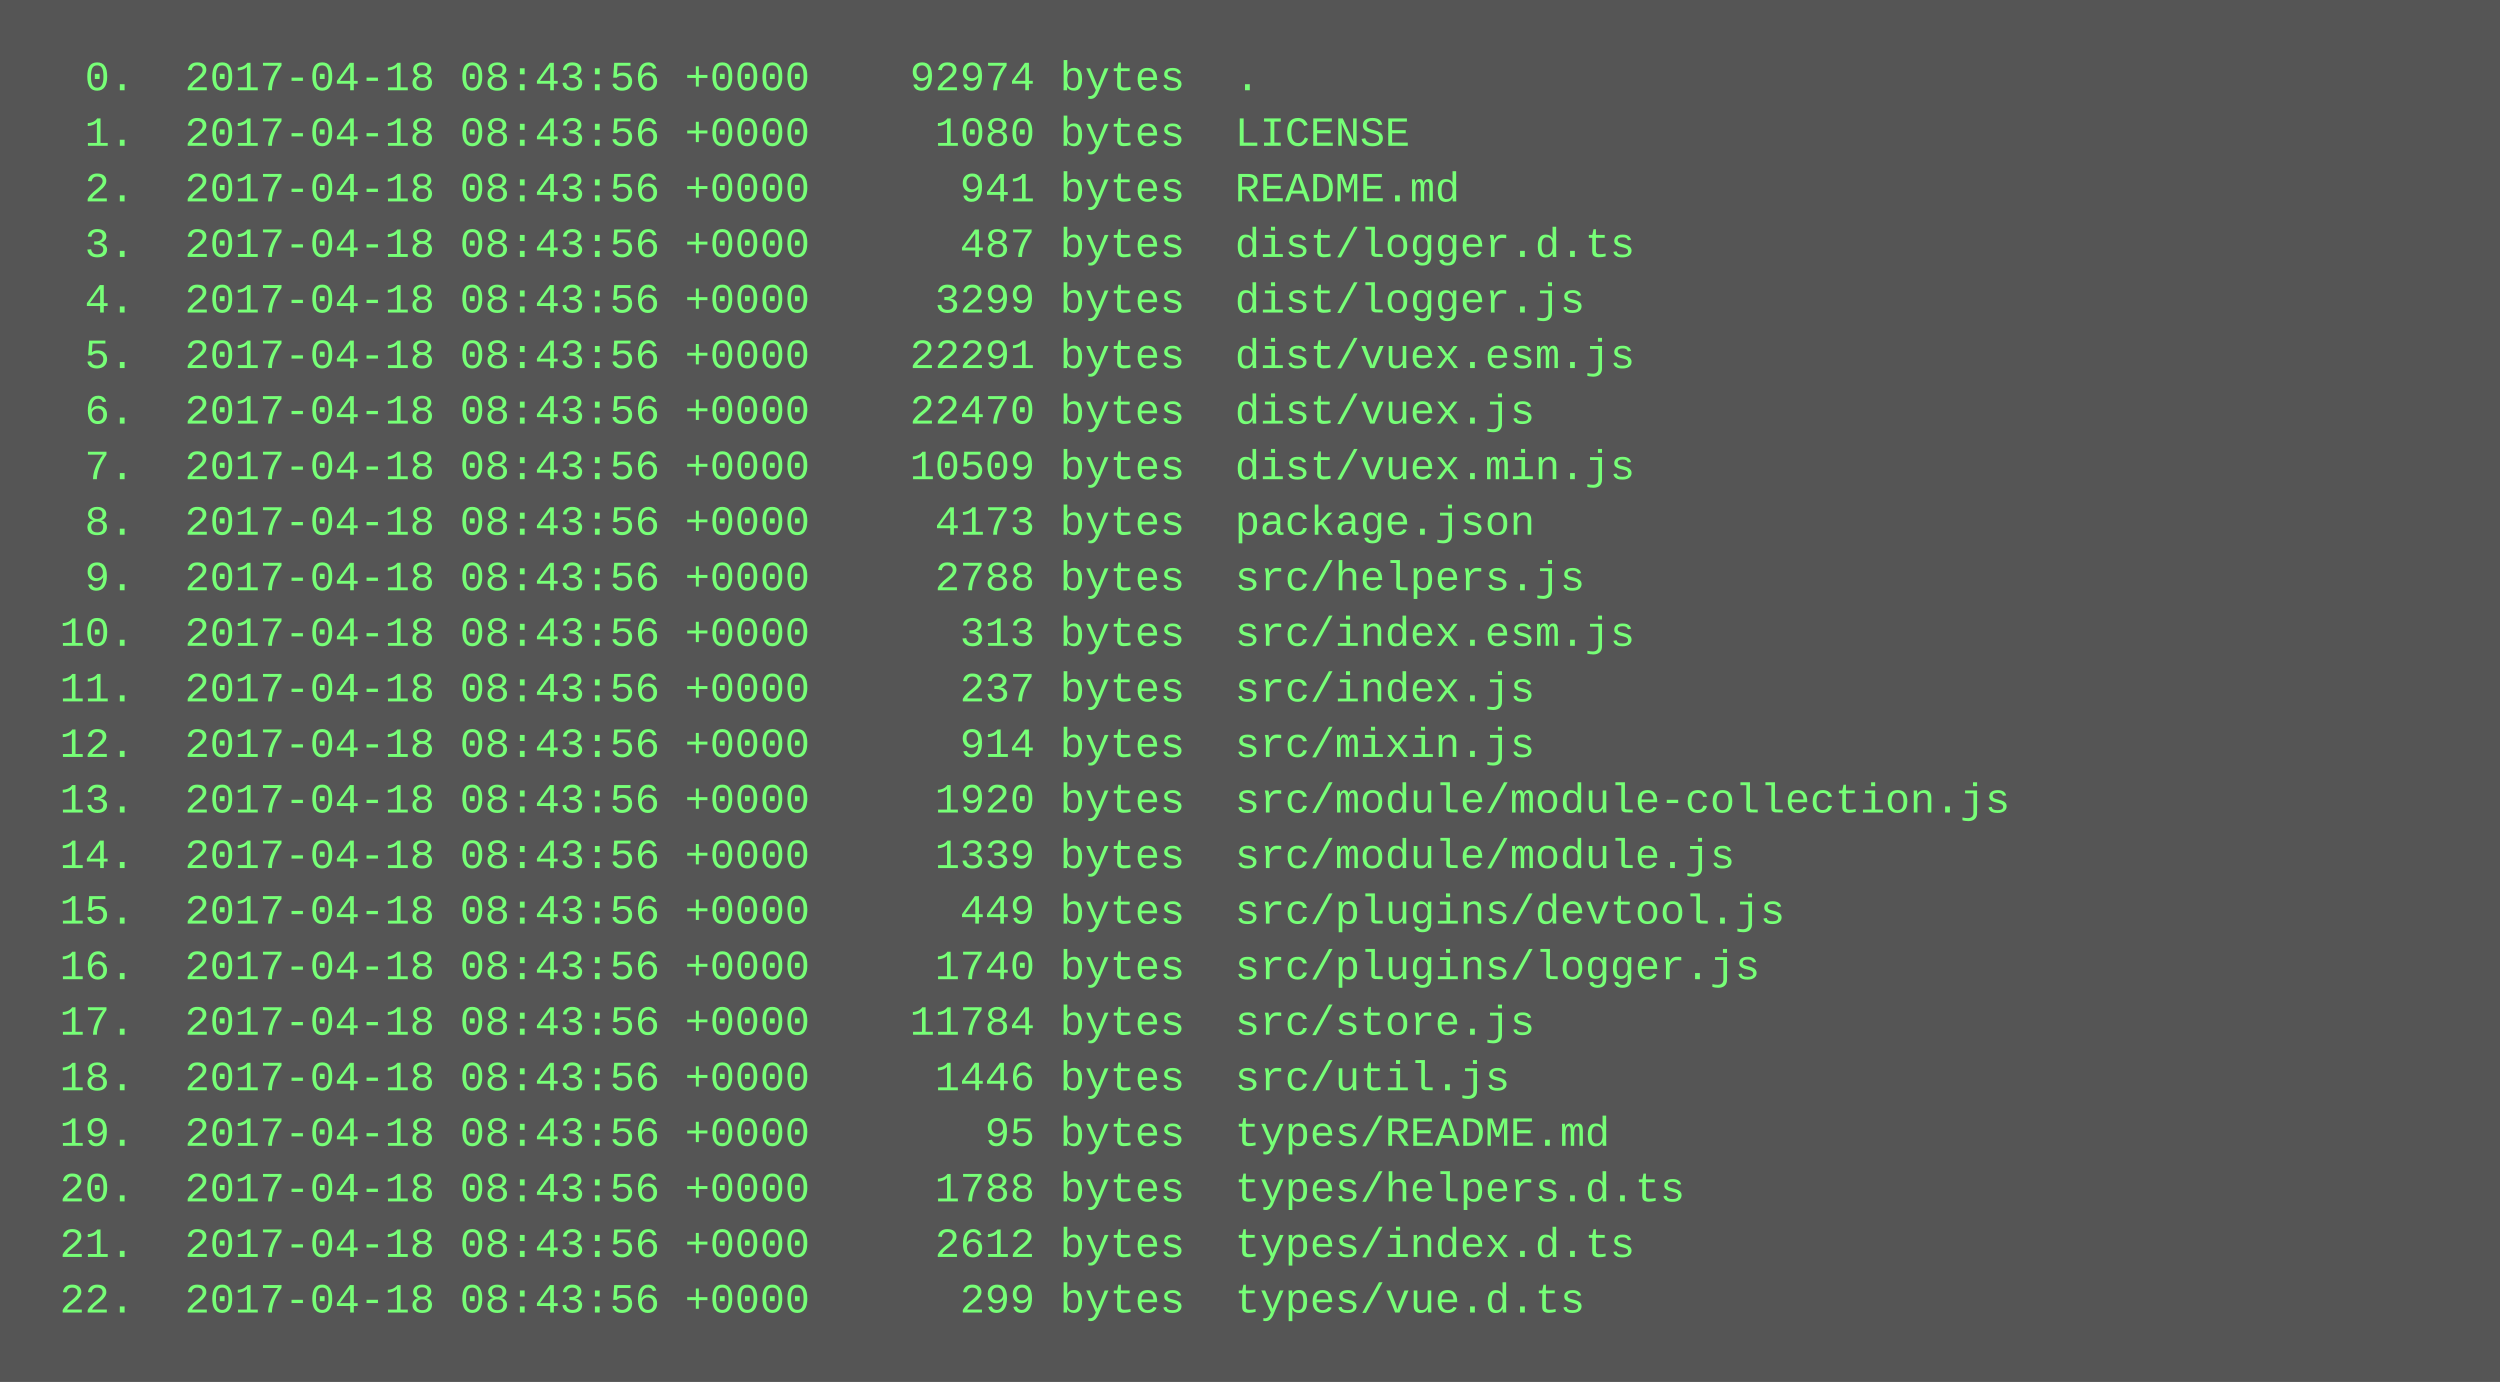
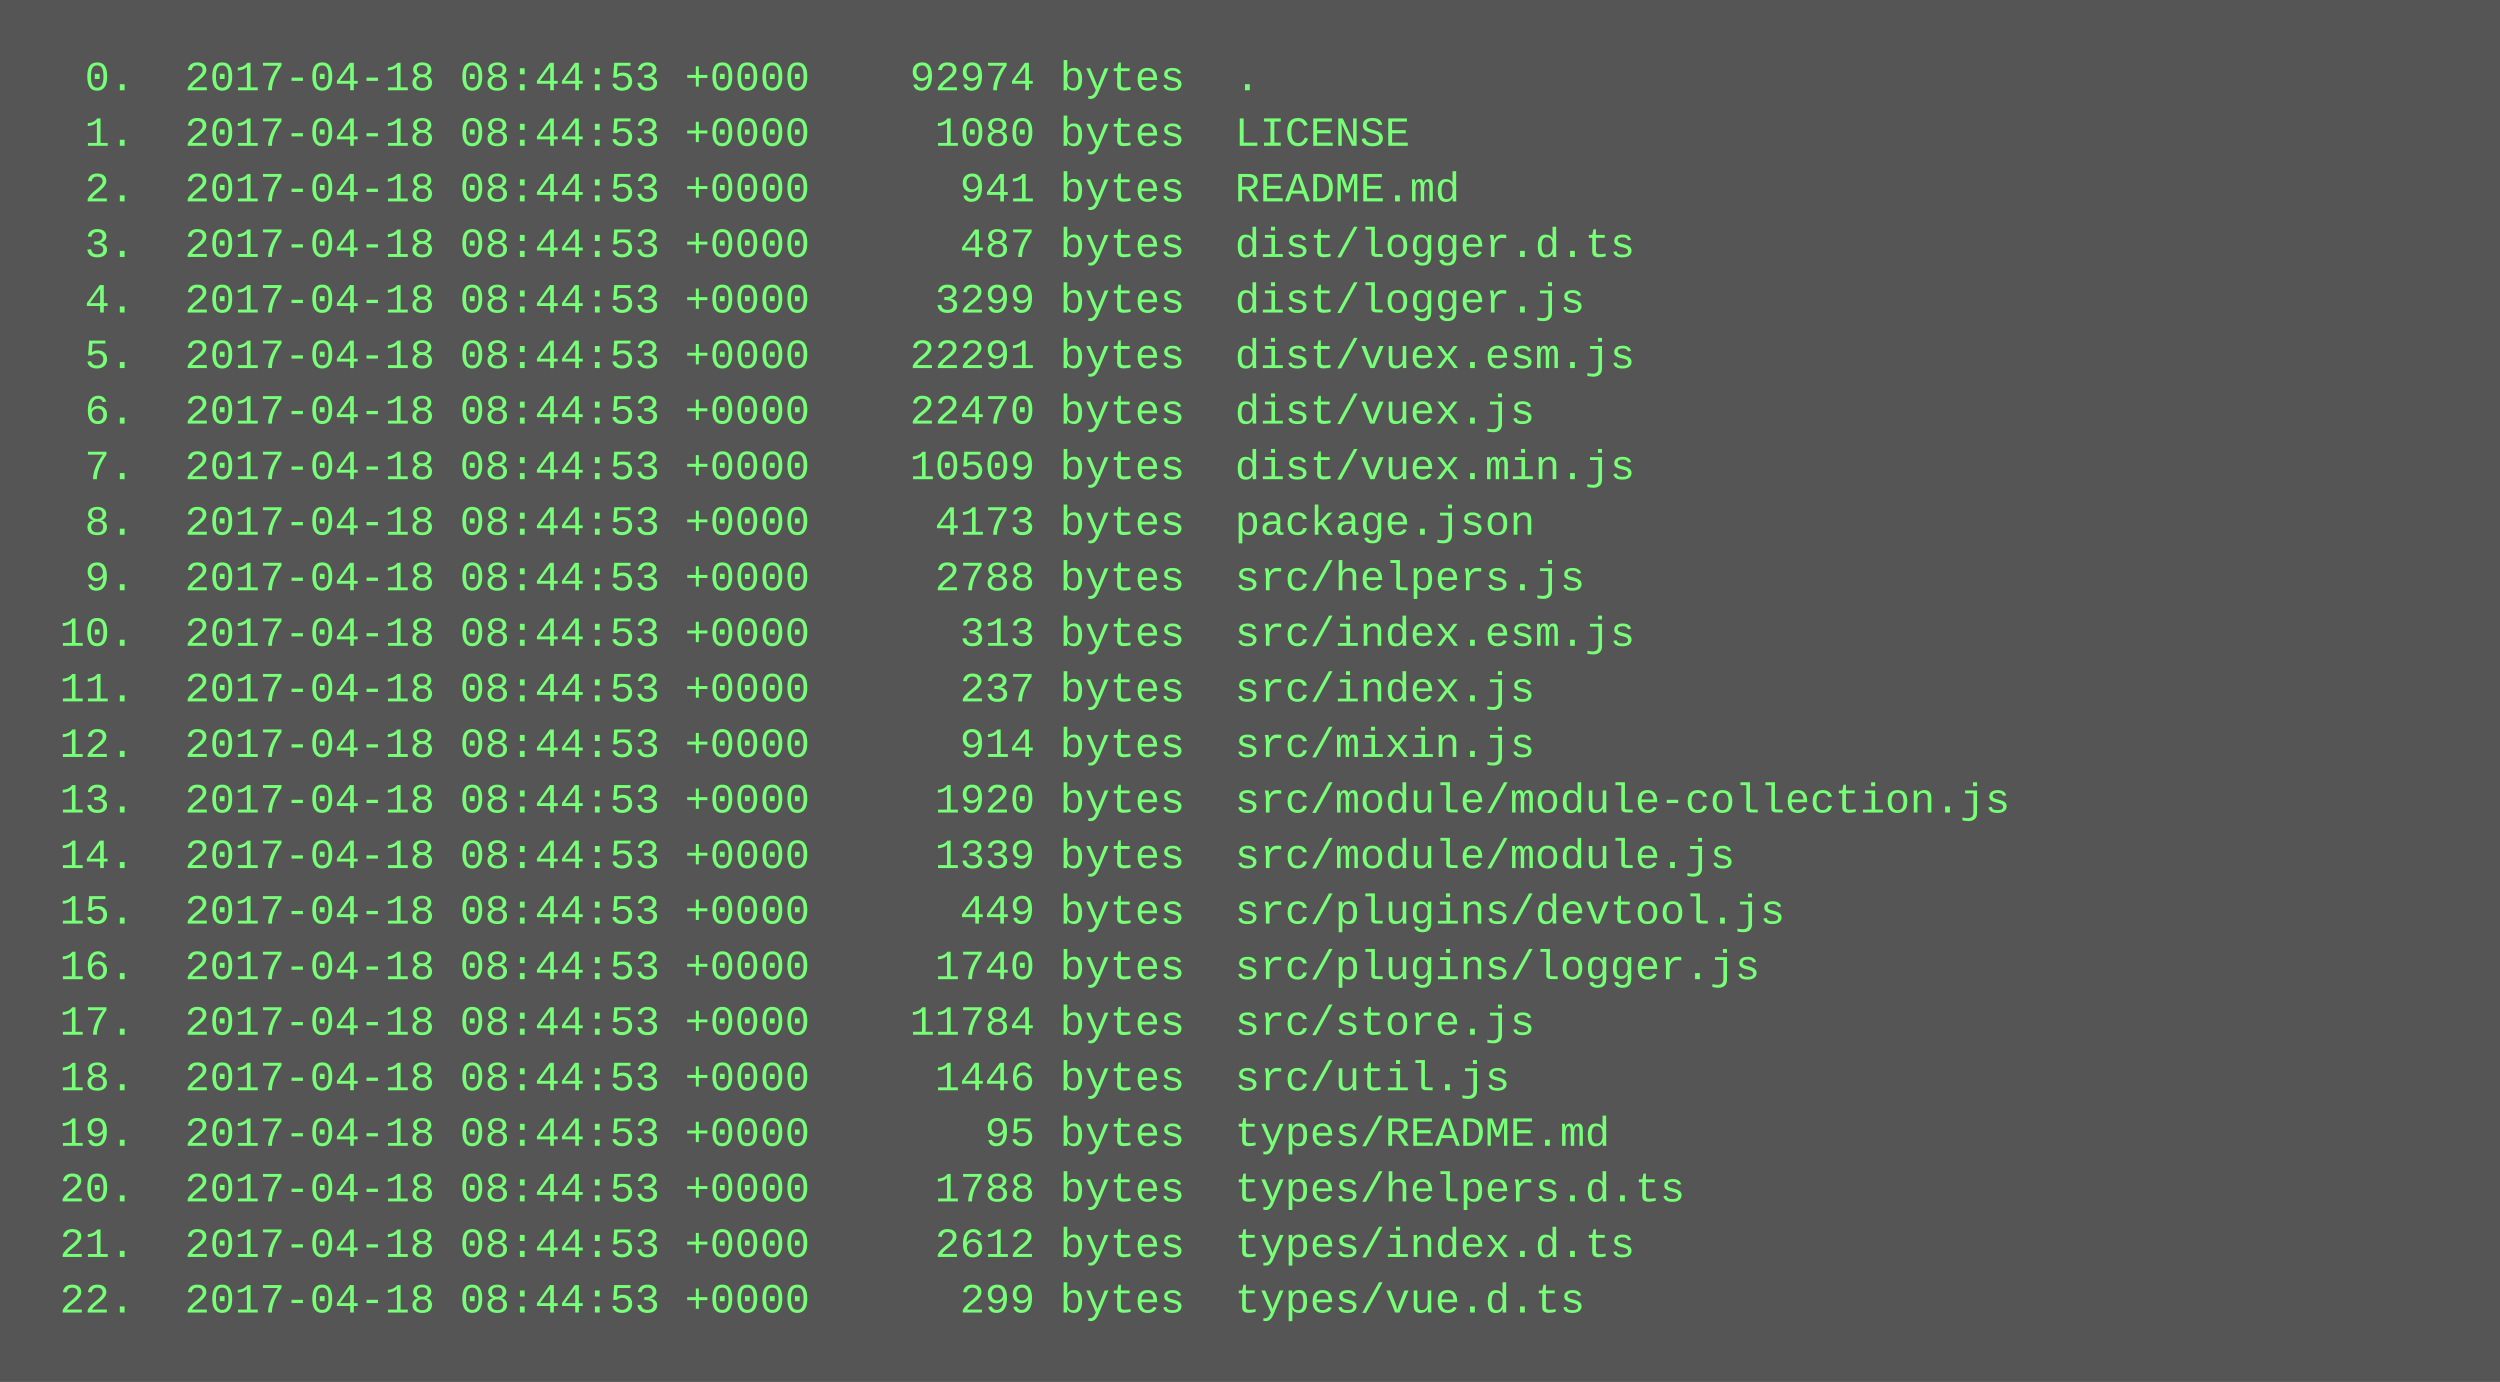
<svg xmlns="http://www.w3.org/2000/svg" height="398" width="720">
  <rect height="398" fill="#555" width="720" />
  <text fill="#7f7" font-family="Courier New" font-size="12" xml:space="preserve">
-     <tspan x="10" y="26">  0.  2017-04-18 08:43:56 +0000    92974 bytes  .</tspan>
-     <tspan x="10" y="42">  1.  2017-04-18 08:43:56 +0000     1080 bytes  LICENSE</tspan>
-     <tspan x="10" y="58">  2.  2017-04-18 08:43:56 +0000      941 bytes  README.md</tspan>
-     <tspan x="10" y="74">  3.  2017-04-18 08:43:56 +0000      487 bytes  dist/logger.d.ts</tspan>
-     <tspan x="10" y="90">  4.  2017-04-18 08:43:56 +0000     3299 bytes  dist/logger.js</tspan>
-     <tspan x="10" y="106">  5.  2017-04-18 08:43:56 +0000    22291 bytes  dist/vuex.esm.js</tspan>
-     <tspan x="10" y="122">  6.  2017-04-18 08:43:56 +0000    22470 bytes  dist/vuex.js</tspan>
-     <tspan x="10" y="138">  7.  2017-04-18 08:43:56 +0000    10509 bytes  dist/vuex.min.js</tspan>
-     <tspan x="10" y="154">  8.  2017-04-18 08:43:56 +0000     4173 bytes  package.json</tspan>
-     <tspan x="10" y="170">  9.  2017-04-18 08:43:56 +0000     2788 bytes  src/helpers.js</tspan>
-     <tspan x="10" y="186"> 10.  2017-04-18 08:43:56 +0000      313 bytes  src/index.esm.js</tspan>
-     <tspan x="10" y="202"> 11.  2017-04-18 08:43:56 +0000      237 bytes  src/index.js</tspan>
-     <tspan x="10" y="218"> 12.  2017-04-18 08:43:56 +0000      914 bytes  src/mixin.js</tspan>
-     <tspan x="10" y="234"> 13.  2017-04-18 08:43:56 +0000     1920 bytes  src/module/module-collection.js</tspan>
-     <tspan x="10" y="250"> 14.  2017-04-18 08:43:56 +0000     1339 bytes  src/module/module.js</tspan>
-     <tspan x="10" y="266"> 15.  2017-04-18 08:43:56 +0000      449 bytes  src/plugins/devtool.js</tspan>
-     <tspan x="10" y="282"> 16.  2017-04-18 08:43:56 +0000     1740 bytes  src/plugins/logger.js</tspan>
-     <tspan x="10" y="298"> 17.  2017-04-18 08:43:56 +0000    11784 bytes  src/store.js</tspan>
-     <tspan x="10" y="314"> 18.  2017-04-18 08:43:56 +0000     1446 bytes  src/util.js</tspan>
-     <tspan x="10" y="330"> 19.  2017-04-18 08:43:56 +0000       95 bytes  types/README.md</tspan>
-     <tspan x="10" y="346"> 20.  2017-04-18 08:43:56 +0000     1788 bytes  types/helpers.d.ts</tspan>
-     <tspan x="10" y="362"> 21.  2017-04-18 08:43:56 +0000     2612 bytes  types/index.d.ts</tspan>
-     <tspan x="10" y="378"> 22.  2017-04-18 08:43:56 +0000      299 bytes  types/vue.d.ts</tspan>
+     <tspan x="10" y="26">  0.  2017-04-18 08:44:53 +0000    92974 bytes  .</tspan>
+     <tspan x="10" y="42">  1.  2017-04-18 08:44:53 +0000     1080 bytes  LICENSE</tspan>
+     <tspan x="10" y="58">  2.  2017-04-18 08:44:53 +0000      941 bytes  README.md</tspan>
+     <tspan x="10" y="74">  3.  2017-04-18 08:44:53 +0000      487 bytes  dist/logger.d.ts</tspan>
+     <tspan x="10" y="90">  4.  2017-04-18 08:44:53 +0000     3299 bytes  dist/logger.js</tspan>
+     <tspan x="10" y="106">  5.  2017-04-18 08:44:53 +0000    22291 bytes  dist/vuex.esm.js</tspan>
+     <tspan x="10" y="122">  6.  2017-04-18 08:44:53 +0000    22470 bytes  dist/vuex.js</tspan>
+     <tspan x="10" y="138">  7.  2017-04-18 08:44:53 +0000    10509 bytes  dist/vuex.min.js</tspan>
+     <tspan x="10" y="154">  8.  2017-04-18 08:44:53 +0000     4173 bytes  package.json</tspan>
+     <tspan x="10" y="170">  9.  2017-04-18 08:44:53 +0000     2788 bytes  src/helpers.js</tspan>
+     <tspan x="10" y="186"> 10.  2017-04-18 08:44:53 +0000      313 bytes  src/index.esm.js</tspan>
+     <tspan x="10" y="202"> 11.  2017-04-18 08:44:53 +0000      237 bytes  src/index.js</tspan>
+     <tspan x="10" y="218"> 12.  2017-04-18 08:44:53 +0000      914 bytes  src/mixin.js</tspan>
+     <tspan x="10" y="234"> 13.  2017-04-18 08:44:53 +0000     1920 bytes  src/module/module-collection.js</tspan>
+     <tspan x="10" y="250"> 14.  2017-04-18 08:44:53 +0000     1339 bytes  src/module/module.js</tspan>
+     <tspan x="10" y="266"> 15.  2017-04-18 08:44:53 +0000      449 bytes  src/plugins/devtool.js</tspan>
+     <tspan x="10" y="282"> 16.  2017-04-18 08:44:53 +0000     1740 bytes  src/plugins/logger.js</tspan>
+     <tspan x="10" y="298"> 17.  2017-04-18 08:44:53 +0000    11784 bytes  src/store.js</tspan>
+     <tspan x="10" y="314"> 18.  2017-04-18 08:44:53 +0000     1446 bytes  src/util.js</tspan>
+     <tspan x="10" y="330"> 19.  2017-04-18 08:44:53 +0000       95 bytes  types/README.md</tspan>
+     <tspan x="10" y="346"> 20.  2017-04-18 08:44:53 +0000     1788 bytes  types/helpers.d.ts</tspan>
+     <tspan x="10" y="362"> 21.  2017-04-18 08:44:53 +0000     2612 bytes  types/index.d.ts</tspan>
+     <tspan x="10" y="378"> 22.  2017-04-18 08:44:53 +0000      299 bytes  types/vue.d.ts</tspan>
  </text>
</svg>
